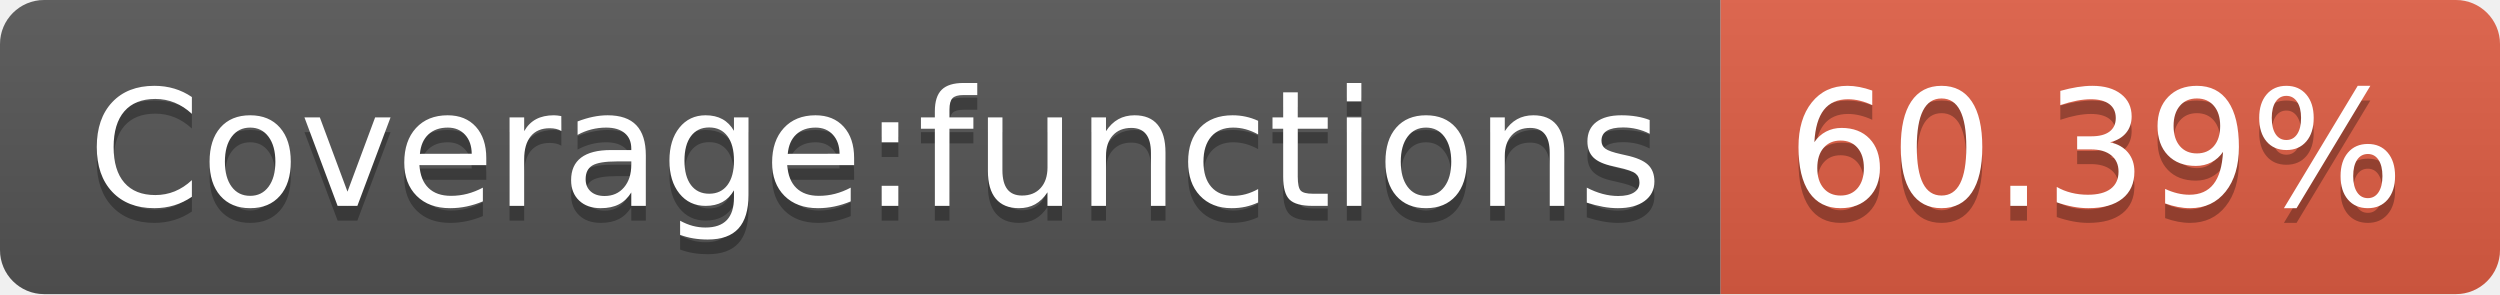
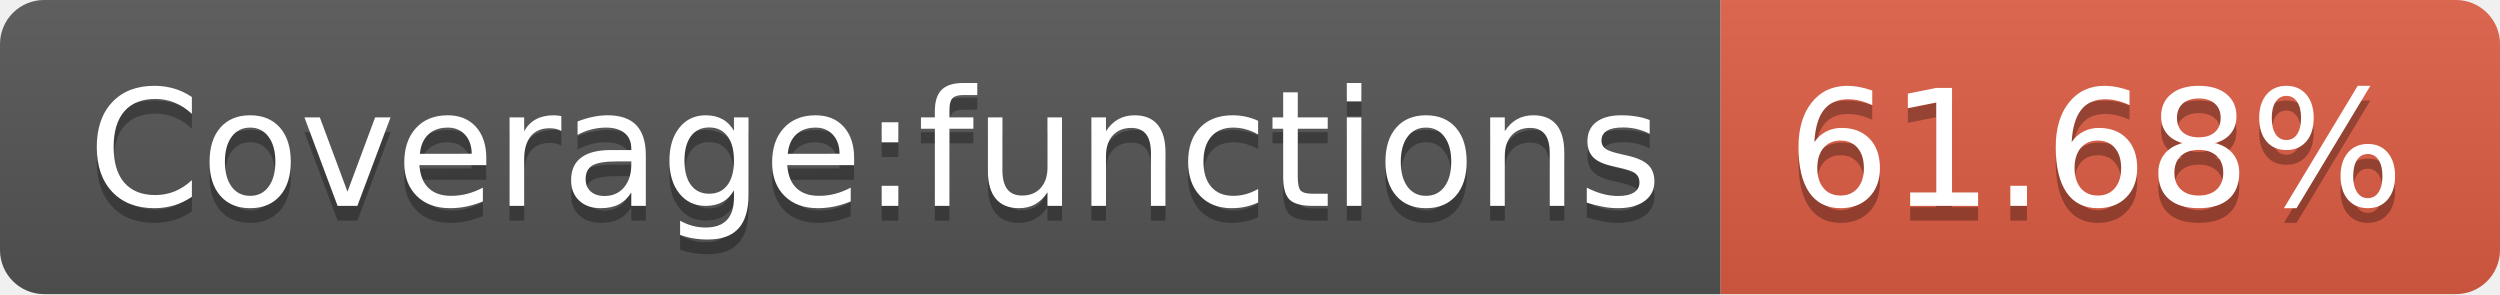
- <svg xmlns="http://www.w3.org/2000/svg" width="170" height="20" role="img" aria-label="Coverage:functions: 60.39%">
+ <svg xmlns="http://www.w3.org/2000/svg" width="170" height="20" role="img" aria-label="Coverage:functions: 61.68%">
  <linearGradient id="s" x2="0" y2="100%">
    <stop offset="0" stop-color="#bbb" stop-opacity=".1" />
    <stop offset="1" stop-opacity=".1" />
  </linearGradient>
  <clipPath id="r">
    <rect width="170" height="20" rx="3" fill="#fff" />
  </clipPath>
  <g clip-path="url(#r)">
    <rect width="117" height="20" fill="#555" />
    <rect x="117" width="53" height="20" fill="#e05d44" />
    <rect width="170" height="20" fill="url(#s)" />
  </g>
  <g fill="#fff" text-anchor="middle" font-family="Verdana,Geneva,DejaVu Sans,sans-serif" text-rendering="geometricPrecision" font-size="110">
    <text aria-hidden="true" x="595" y="150" fill="#010101" fill-opacity=".3" transform="scale(.1)" textLength="1070">Coverage:functions</text>
    <text x="595" y="140" transform="scale(.1)" fill="#fff" textLength="1070">Coverage:functions</text>
-     <text aria-hidden="true" x="1425" y="150" fill="#010101" fill-opacity=".3" transform="scale(.1)" textLength="430">60.39%</text>
-     <text x="1425" y="140" transform="scale(.1)" fill="#fff" textLength="430">60.39%</text>
+     <text aria-hidden="true" x="1425" y="150" fill="#010101" fill-opacity=".3" transform="scale(.1)" textLength="430">61.68%</text>
+     <text x="1425" y="140" transform="scale(.1)" fill="#fff" textLength="430">61.68%</text>
  </g>
</svg>
